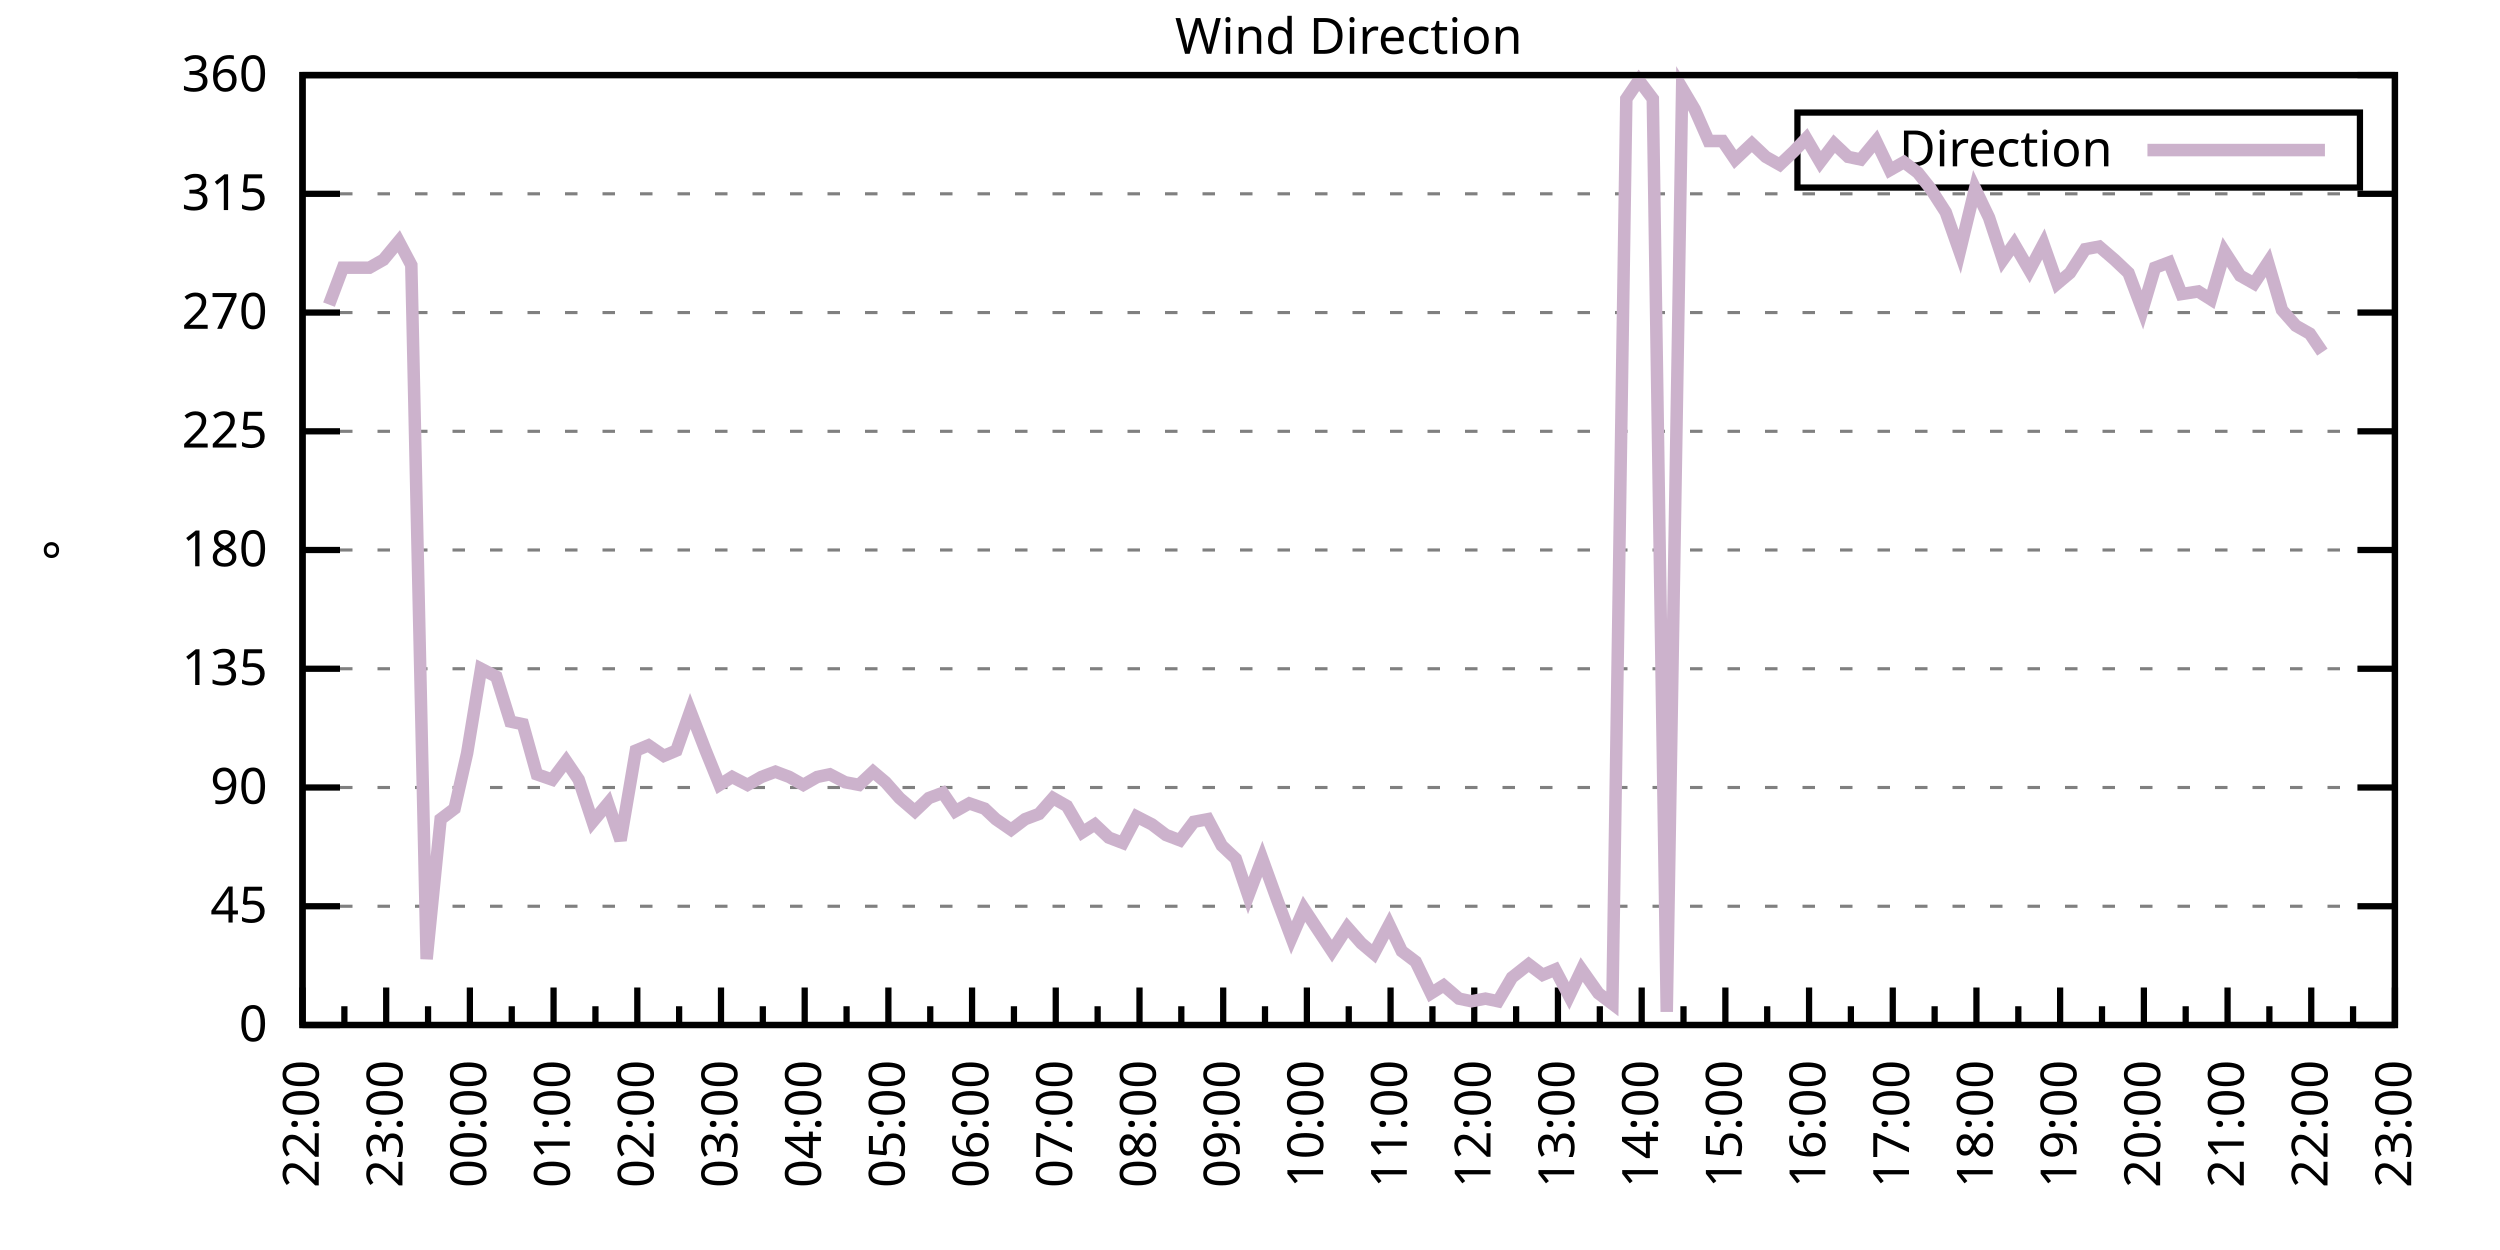
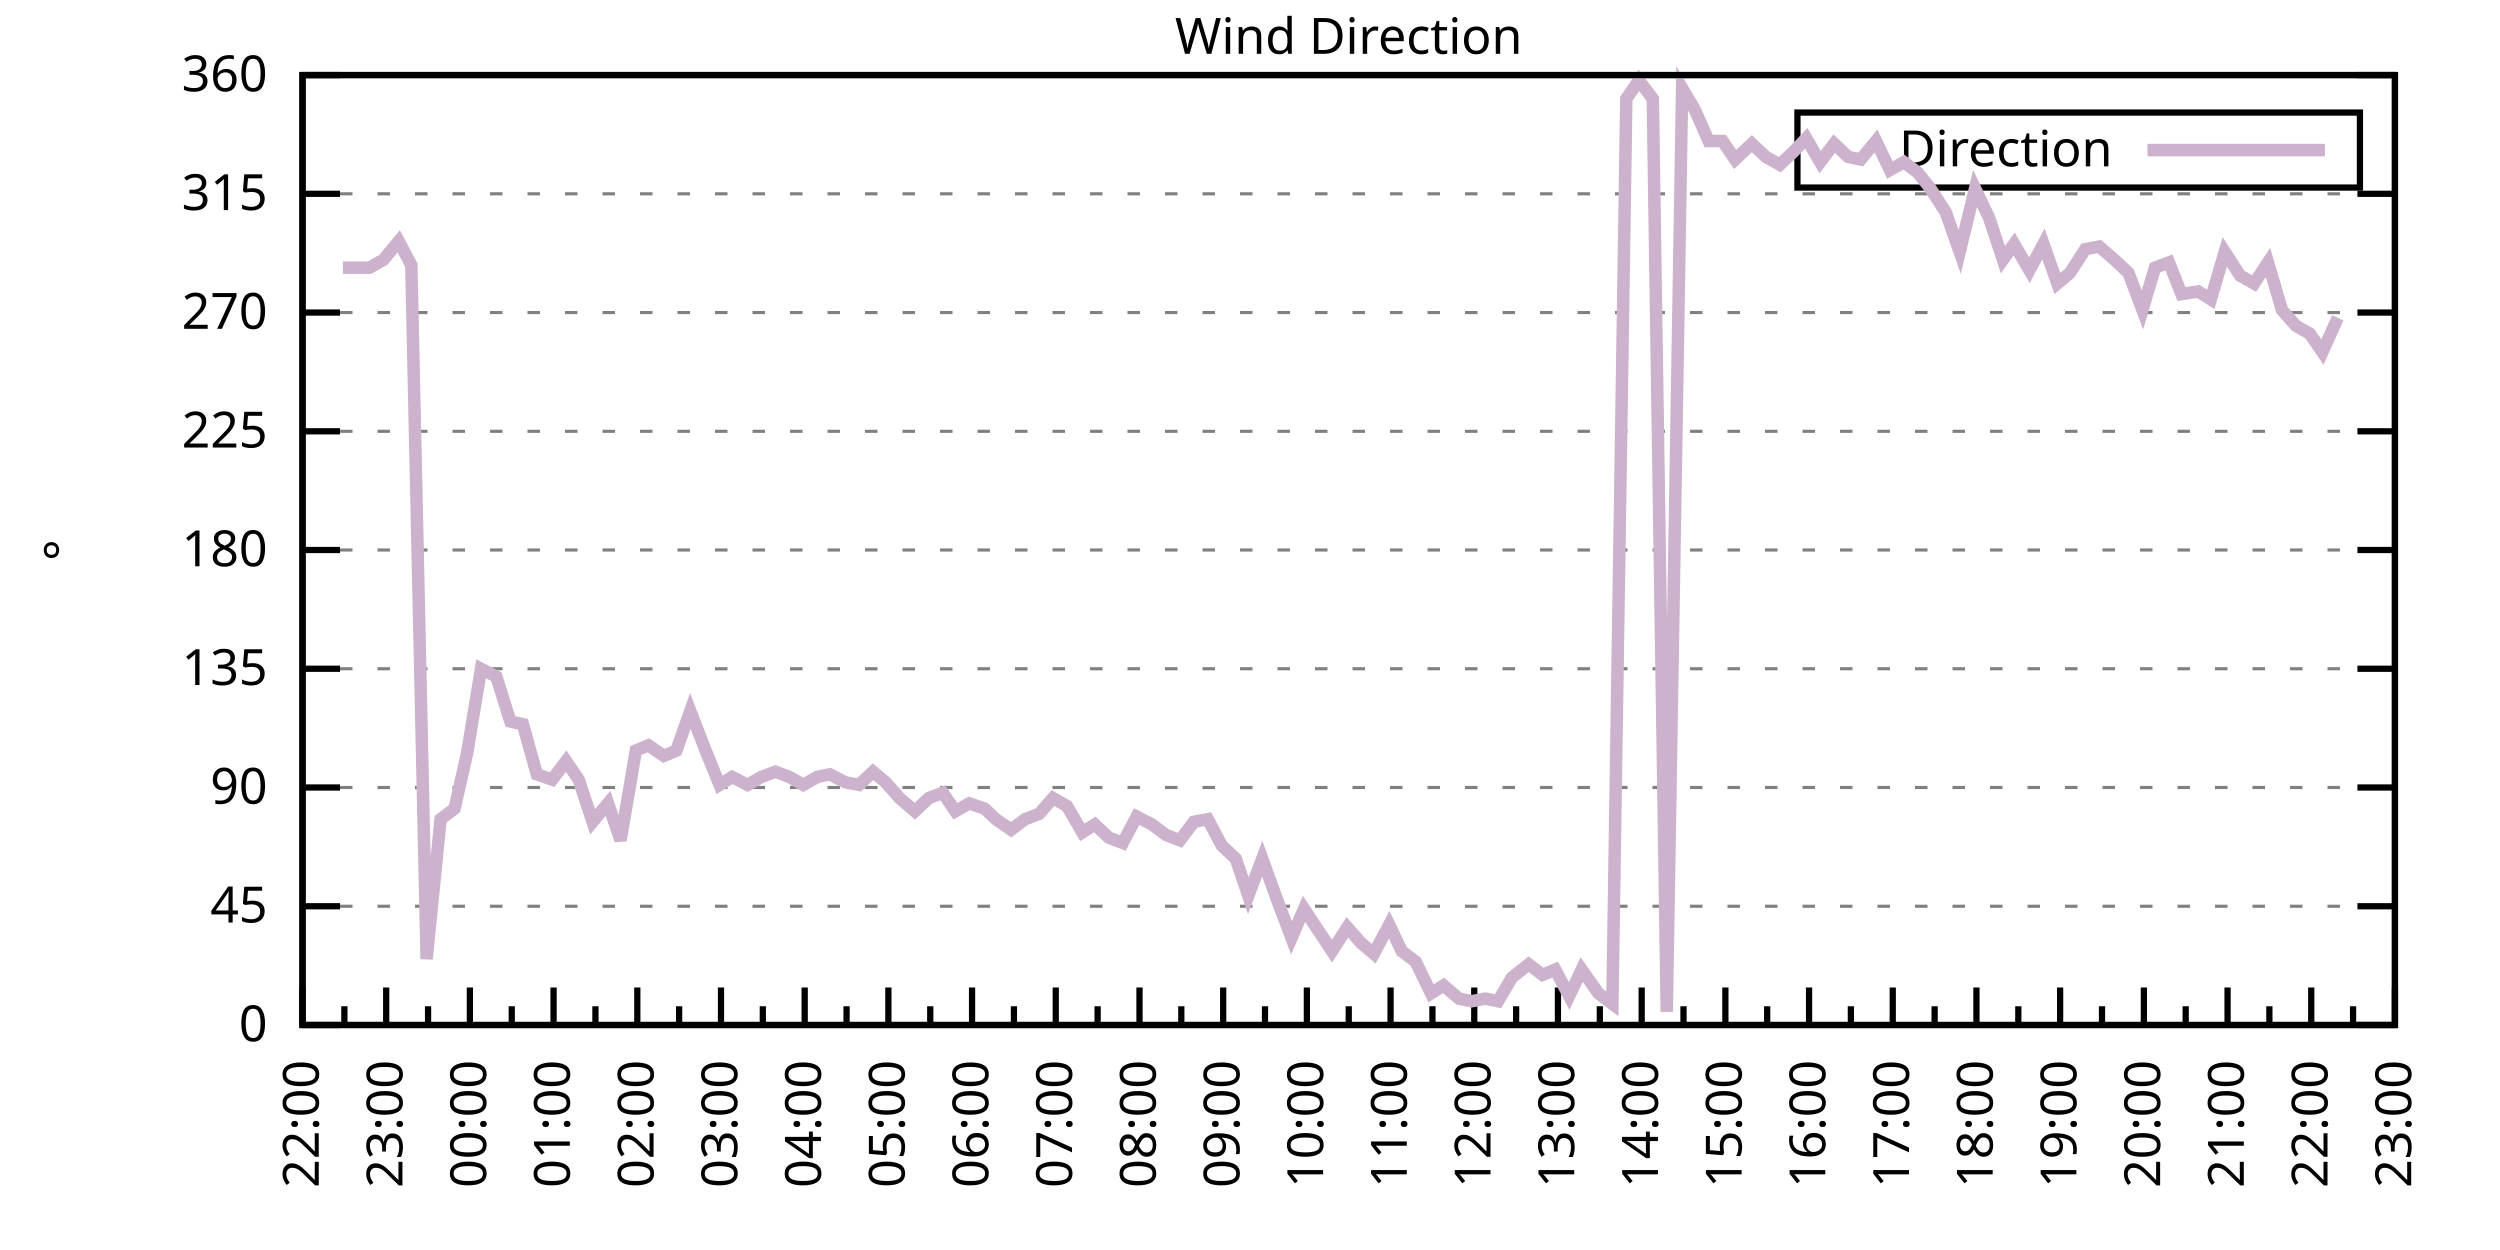
<svg xmlns="http://www.w3.org/2000/svg" xmlns:xlink="http://www.w3.org/1999/xlink" width="400" height="200" viewBox="0 0 400 200">
  <g id="gnuplot_canvas">
    <rect x="0" y="0" width="400" height="200" fill="none" />
    <defs>
      <circle id="gpDot" r="0.5" stroke-width="0.5" stroke="currentColor" />
      <path id="gpPt0" stroke-width="0.333" stroke="currentColor" d="M-1,0 h2 M0,-1 v2" />
      <path id="gpPt1" stroke-width="0.333" stroke="currentColor" d="M-1,-1 L1,1 M1,-1 L-1,1" />
      <path id="gpPt2" stroke-width="0.333" stroke="currentColor" d="M-1,0 L1,0 M0,-1 L0,1 M-1,-1 L1,1 M-1,1 L1,-1" />
      <rect id="gpPt3" stroke-width="0.333" stroke="currentColor" x="-1" y="-1" width="2" height="2" />
      <rect id="gpPt4" stroke-width="0.333" stroke="currentColor" fill="currentColor" x="-1" y="-1" width="2" height="2" />
      <circle id="gpPt5" stroke-width="0.333" stroke="currentColor" cx="0" cy="0" r="1" />
      <use xlink:href="#gpPt5" id="gpPt6" fill="currentColor" stroke="none" />
      <path id="gpPt7" stroke-width="0.333" stroke="currentColor" d="M0,-1.33 L-1.33,0.67 L1.33,0.67 z" />
      <use xlink:href="#gpPt7" id="gpPt8" fill="currentColor" stroke="none" />
      <use xlink:href="#gpPt7" id="gpPt9" stroke="currentColor" transform="rotate(180)" />
      <use xlink:href="#gpPt9" id="gpPt10" fill="currentColor" stroke="none" />
      <use xlink:href="#gpPt3" id="gpPt11" stroke="currentColor" transform="rotate(45)" />
      <use xlink:href="#gpPt11" id="gpPt12" fill="currentColor" stroke="none" />
      <path id="gpPt13" stroke-width="0.333" stroke="currentColor" d="M0,1.330 L1.265,0.411 L0.782,-1.067 L-0.782,-1.076 L-1.265,0.411 z" />
      <use xlink:href="#gpPt13" id="gpPt14" fill="currentColor" stroke="none" />
      <filter id="textbox" filterUnits="objectBoundingBox" x="0" y="0" height="1" width="1">
        <feFlood flood-color="white" flood-opacity="1" result="bgnd" />
        <feComposite in="SourceGraphic" in2="bgnd" operator="atop" />
      </filter>
      <filter id="greybox" filterUnits="objectBoundingBox" x="0" y="0" height="1" width="1">
        <feFlood flood-color="lightgrey" flood-opacity="1" result="grey" />
        <feComposite in="SourceGraphic" in2="grey" operator="atop" />
      </filter>
    </defs>
    <g fill="none" color="white" stroke="currentColor" stroke-width="1.00" stroke-linecap="butt" stroke-linejoin="miter">
</g>
    <g fill="none" color="black" stroke="currentColor" stroke-width="1.00" stroke-linecap="butt" stroke-linejoin="miter">
      <g stroke="none" shape-rendering="crispEdges">
        <polygon fill="rgb(255, 255, 255)" points="48.40,164.00 383.18,164.00 383.18,12.02 48.40,12.02 " />
      </g>
    </g>
    <g fill="none" color="black" stroke="currentColor" stroke-width="1.00" stroke-linecap="butt" stroke-linejoin="miter">
</g>
    <g fill="none" color="black" stroke="black" stroke-width="0.50" stroke-linecap="butt" stroke-linejoin="miter">
</g>
    <g fill="none" color="gray" stroke="currentColor" stroke-width="0.50" stroke-linecap="butt" stroke-linejoin="miter">
      <path stroke="gray" stroke-dasharray="2,4" class="gridline" d="M48.40,164.00 L383.19,164.00  " />
    </g>
    <g fill="none" color="gray" stroke="gray" stroke-width="1.00" stroke-linecap="butt" stroke-linejoin="miter">
</g>
    <g fill="none" color="black" stroke="currentColor" stroke-width="1.00" stroke-linecap="butt" stroke-linejoin="miter">
      <path stroke="black" d="M48.40,164.00 L54.40,164.00 M383.19,164.00 L377.19,164.00  " />
      <g transform="translate(42.80,166.60)" stroke="none" fill="black" font-family="Sans" font-size="8.00" text-anchor="end">
        <text>
          <tspan font-family="Sans"> 0</tspan>
        </text>
      </g>
    </g>
    <g fill="none" color="black" stroke="currentColor" stroke-width="1.00" stroke-linecap="butt" stroke-linejoin="miter">
</g>
    <g fill="none" color="black" stroke="black" stroke-width="0.50" stroke-linecap="butt" stroke-linejoin="miter">
</g>
    <g fill="none" color="gray" stroke="currentColor" stroke-width="0.50" stroke-linecap="butt" stroke-linejoin="miter">
      <path stroke="gray" stroke-dasharray="2,4" class="gridline" d="M48.40,145.00 L383.19,145.00  " />
    </g>
    <g fill="none" color="gray" stroke="gray" stroke-width="1.00" stroke-linecap="butt" stroke-linejoin="miter">
</g>
    <g fill="none" color="black" stroke="currentColor" stroke-width="1.00" stroke-linecap="butt" stroke-linejoin="miter">
      <path stroke="black" d="M48.40,145.00 L54.40,145.00 M383.19,145.00 L377.19,145.00  " />
      <g transform="translate(42.80,147.60)" stroke="none" fill="black" font-family="Sans" font-size="8.00" text-anchor="end">
        <text>
          <tspan font-family="Sans"> 45</tspan>
        </text>
      </g>
    </g>
    <g fill="none" color="black" stroke="currentColor" stroke-width="1.00" stroke-linecap="butt" stroke-linejoin="miter">
</g>
    <g fill="none" color="black" stroke="black" stroke-width="0.50" stroke-linecap="butt" stroke-linejoin="miter">
</g>
    <g fill="none" color="gray" stroke="currentColor" stroke-width="0.50" stroke-linecap="butt" stroke-linejoin="miter">
      <path stroke="gray" stroke-dasharray="2,4" class="gridline" d="M48.40,126.00 L383.19,126.00  " />
    </g>
    <g fill="none" color="gray" stroke="gray" stroke-width="1.00" stroke-linecap="butt" stroke-linejoin="miter">
</g>
    <g fill="none" color="black" stroke="currentColor" stroke-width="1.00" stroke-linecap="butt" stroke-linejoin="miter">
      <path stroke="black" d="M48.40,126.00 L54.40,126.00 M383.19,126.00 L377.19,126.00  " />
      <g transform="translate(42.80,128.60)" stroke="none" fill="black" font-family="Sans" font-size="8.00" text-anchor="end">
        <text>
          <tspan font-family="Sans"> 90</tspan>
        </text>
      </g>
    </g>
    <g fill="none" color="black" stroke="currentColor" stroke-width="1.00" stroke-linecap="butt" stroke-linejoin="miter">
</g>
    <g fill="none" color="black" stroke="black" stroke-width="0.50" stroke-linecap="butt" stroke-linejoin="miter">
</g>
    <g fill="none" color="gray" stroke="currentColor" stroke-width="0.50" stroke-linecap="butt" stroke-linejoin="miter">
      <path stroke="gray" stroke-dasharray="2,4" class="gridline" d="M48.40,107.00 L383.19,107.00  " />
    </g>
    <g fill="none" color="gray" stroke="gray" stroke-width="1.00" stroke-linecap="butt" stroke-linejoin="miter">
</g>
    <g fill="none" color="black" stroke="currentColor" stroke-width="1.00" stroke-linecap="butt" stroke-linejoin="miter">
      <path stroke="black" d="M48.40,107.00 L54.40,107.00 M383.19,107.00 L377.19,107.00  " />
      <g transform="translate(42.80,109.60)" stroke="none" fill="black" font-family="Sans" font-size="8.00" text-anchor="end">
        <text>
          <tspan font-family="Sans"> 135</tspan>
        </text>
      </g>
    </g>
    <g fill="none" color="black" stroke="currentColor" stroke-width="1.00" stroke-linecap="butt" stroke-linejoin="miter">
</g>
    <g fill="none" color="black" stroke="black" stroke-width="0.50" stroke-linecap="butt" stroke-linejoin="miter">
</g>
    <g fill="none" color="gray" stroke="currentColor" stroke-width="0.50" stroke-linecap="butt" stroke-linejoin="miter">
      <path stroke="gray" stroke-dasharray="2,4" class="gridline" d="M48.40,88.00 L383.19,88.00  " />
    </g>
    <g fill="none" color="gray" stroke="gray" stroke-width="1.00" stroke-linecap="butt" stroke-linejoin="miter">
</g>
    <g fill="none" color="black" stroke="currentColor" stroke-width="1.00" stroke-linecap="butt" stroke-linejoin="miter">
      <path stroke="black" d="M48.40,88.00 L54.40,88.00 M383.19,88.00 L377.19,88.00  " />
      <g transform="translate(42.80,90.60)" stroke="none" fill="black" font-family="Sans" font-size="8.00" text-anchor="end">
        <text>
          <tspan font-family="Sans"> 180</tspan>
        </text>
      </g>
    </g>
    <g fill="none" color="black" stroke="currentColor" stroke-width="1.00" stroke-linecap="butt" stroke-linejoin="miter">
</g>
    <g fill="none" color="black" stroke="black" stroke-width="0.50" stroke-linecap="butt" stroke-linejoin="miter">
</g>
    <g fill="none" color="gray" stroke="currentColor" stroke-width="0.50" stroke-linecap="butt" stroke-linejoin="miter">
      <path stroke="gray" stroke-dasharray="2,4" class="gridline" d="M48.40,69.01 L383.19,69.01  " />
    </g>
    <g fill="none" color="gray" stroke="gray" stroke-width="1.00" stroke-linecap="butt" stroke-linejoin="miter">
</g>
    <g fill="none" color="black" stroke="currentColor" stroke-width="1.00" stroke-linecap="butt" stroke-linejoin="miter">
      <path stroke="black" d="M48.40,69.01 L54.40,69.01 M383.19,69.01 L377.19,69.01  " />
      <g transform="translate(42.80,71.61)" stroke="none" fill="black" font-family="Sans" font-size="8.00" text-anchor="end">
        <text>
          <tspan font-family="Sans"> 225</tspan>
        </text>
      </g>
    </g>
    <g fill="none" color="black" stroke="currentColor" stroke-width="1.00" stroke-linecap="butt" stroke-linejoin="miter">
</g>
    <g fill="none" color="black" stroke="black" stroke-width="0.50" stroke-linecap="butt" stroke-linejoin="miter">
</g>
    <g fill="none" color="gray" stroke="currentColor" stroke-width="0.50" stroke-linecap="butt" stroke-linejoin="miter">
      <path stroke="gray" stroke-dasharray="2,4" class="gridline" d="M48.40,50.01 L383.19,50.01  " />
    </g>
    <g fill="none" color="gray" stroke="gray" stroke-width="1.00" stroke-linecap="butt" stroke-linejoin="miter">
</g>
    <g fill="none" color="black" stroke="currentColor" stroke-width="1.00" stroke-linecap="butt" stroke-linejoin="miter">
      <path stroke="black" d="M48.40,50.01 L54.40,50.01 M383.19,50.01 L377.19,50.01  " />
      <g transform="translate(42.80,52.61)" stroke="none" fill="black" font-family="Sans" font-size="8.00" text-anchor="end">
        <text>
          <tspan font-family="Sans"> 270</tspan>
        </text>
      </g>
    </g>
    <g fill="none" color="black" stroke="currentColor" stroke-width="1.00" stroke-linecap="butt" stroke-linejoin="miter">
</g>
    <g fill="none" color="black" stroke="black" stroke-width="0.50" stroke-linecap="butt" stroke-linejoin="miter">
</g>
    <g fill="none" color="gray" stroke="currentColor" stroke-width="0.50" stroke-linecap="butt" stroke-linejoin="miter">
      <path stroke="gray" stroke-dasharray="2,4" class="gridline" d="M48.40,31.01 L383.19,31.01  " />
    </g>
    <g fill="none" color="gray" stroke="gray" stroke-width="1.00" stroke-linecap="butt" stroke-linejoin="miter">
</g>
    <g fill="none" color="black" stroke="currentColor" stroke-width="1.00" stroke-linecap="butt" stroke-linejoin="miter">
      <path stroke="black" d="M48.40,31.01 L54.40,31.01 M383.19,31.01 L377.19,31.01  " />
      <g transform="translate(42.80,33.61)" stroke="none" fill="black" font-family="Sans" font-size="8.00" text-anchor="end">
        <text>
          <tspan font-family="Sans"> 315</tspan>
        </text>
      </g>
    </g>
    <g fill="none" color="black" stroke="currentColor" stroke-width="1.00" stroke-linecap="butt" stroke-linejoin="miter">
</g>
    <g fill="none" color="black" stroke="black" stroke-width="0.50" stroke-linecap="butt" stroke-linejoin="miter">
</g>
    <g fill="none" color="gray" stroke="currentColor" stroke-width="0.50" stroke-linecap="butt" stroke-linejoin="miter">
      <path stroke="gray" stroke-dasharray="2,4" class="gridline" d="M48.40,12.01 L383.19,12.01  " />
    </g>
    <g fill="none" color="gray" stroke="gray" stroke-width="1.00" stroke-linecap="butt" stroke-linejoin="miter">
</g>
    <g fill="none" color="black" stroke="currentColor" stroke-width="1.00" stroke-linecap="butt" stroke-linejoin="miter">
      <path stroke="black" d="M48.40,12.01 L54.40,12.01 M383.19,12.01 L377.19,12.01  " />
      <g transform="translate(42.80,14.61)" stroke="none" fill="black" font-family="Sans" font-size="8.00" text-anchor="end">
        <text>
          <tspan font-family="Sans"> 360</tspan>
        </text>
      </g>
    </g>
    <g fill="none" color="black" stroke="currentColor" stroke-width="1.00" stroke-linecap="butt" stroke-linejoin="miter">
      <path stroke="black" d="M48.40,164.00 L48.40,158.00  " />
      <g transform="translate(51.00,169.60) rotate(270)" stroke="none" fill="black" font-family="Sans" font-size="8.00" text-anchor="end">
        <text>
          <tspan font-family="Sans">22:00</tspan>
        </text>
      </g>
    </g>
    <g fill="none" color="black" stroke="currentColor" stroke-width="1.00" stroke-linecap="butt" stroke-linejoin="miter">
      <path stroke="black" d="M55.10,164.00 L55.10,161.00 M61.79,164.00 L61.79,158.00  " />
      <g transform="translate(64.39,169.60) rotate(270)" stroke="none" fill="black" font-family="Sans" font-size="8.00" text-anchor="end">
        <text>
          <tspan font-family="Sans">23:00</tspan>
        </text>
      </g>
    </g>
    <g fill="none" color="black" stroke="currentColor" stroke-width="1.00" stroke-linecap="butt" stroke-linejoin="miter">
      <path stroke="black" d="M68.49,164.00 L68.49,161.00 M75.18,164.00 L75.18,158.00  " />
      <g transform="translate(77.78,169.60) rotate(270)" stroke="none" fill="black" font-family="Sans" font-size="8.00" text-anchor="end">
        <text>
          <tspan font-family="Sans">00:00</tspan>
        </text>
      </g>
    </g>
    <g fill="none" color="black" stroke="currentColor" stroke-width="1.00" stroke-linecap="butt" stroke-linejoin="miter">
      <path stroke="black" d="M81.88,164.00 L81.88,161.00 M88.57,164.00 L88.57,158.00  " />
      <g transform="translate(91.17,169.60) rotate(270)" stroke="none" fill="black" font-family="Sans" font-size="8.00" text-anchor="end">
        <text>
          <tspan font-family="Sans">01:00</tspan>
        </text>
      </g>
    </g>
    <g fill="none" color="black" stroke="currentColor" stroke-width="1.00" stroke-linecap="butt" stroke-linejoin="miter">
      <path stroke="black" d="M95.27,164.00 L95.27,161.00 M101.97,164.00 L101.97,158.00  " />
      <g transform="translate(104.57,169.60) rotate(270)" stroke="none" fill="black" font-family="Sans" font-size="8.00" text-anchor="end">
        <text>
          <tspan font-family="Sans">02:00</tspan>
        </text>
      </g>
    </g>
    <g fill="none" color="black" stroke="currentColor" stroke-width="1.00" stroke-linecap="butt" stroke-linejoin="miter">
      <path stroke="black" d="M108.66,164.00 L108.66,161.00 M115.36,164.00 L115.36,158.00  " />
      <g transform="translate(117.96,169.60) rotate(270)" stroke="none" fill="black" font-family="Sans" font-size="8.00" text-anchor="end">
        <text>
          <tspan font-family="Sans">03:00</tspan>
        </text>
      </g>
    </g>
    <g fill="none" color="black" stroke="currentColor" stroke-width="1.00" stroke-linecap="butt" stroke-linejoin="miter">
      <path stroke="black" d="M122.05,164.00 L122.05,161.00 M128.75,164.00 L128.75,158.00  " />
      <g transform="translate(131.35,169.60) rotate(270)" stroke="none" fill="black" font-family="Sans" font-size="8.00" text-anchor="end">
        <text>
          <tspan font-family="Sans">04:00</tspan>
        </text>
      </g>
    </g>
    <g fill="none" color="black" stroke="currentColor" stroke-width="1.00" stroke-linecap="butt" stroke-linejoin="miter">
      <path stroke="black" d="M135.45,164.00 L135.45,161.00 M142.14,164.00 L142.14,158.00  " />
      <g transform="translate(144.74,169.60) rotate(270)" stroke="none" fill="black" font-family="Sans" font-size="8.00" text-anchor="end">
        <text>
          <tspan font-family="Sans">05:00</tspan>
        </text>
      </g>
    </g>
    <g fill="none" color="black" stroke="currentColor" stroke-width="1.00" stroke-linecap="butt" stroke-linejoin="miter">
      <path stroke="black" d="M148.84,164.00 L148.84,161.00 M155.53,164.00 L155.53,158.00  " />
      <g transform="translate(158.13,169.60) rotate(270)" stroke="none" fill="black" font-family="Sans" font-size="8.00" text-anchor="end">
        <text>
          <tspan font-family="Sans">06:00</tspan>
        </text>
      </g>
    </g>
    <g fill="none" color="black" stroke="currentColor" stroke-width="1.00" stroke-linecap="butt" stroke-linejoin="miter">
      <path stroke="black" d="M162.23,164.00 L162.23,161.00 M168.92,164.00 L168.92,158.00  " />
      <g transform="translate(171.52,169.60) rotate(270)" stroke="none" fill="black" font-family="Sans" font-size="8.00" text-anchor="end">
        <text>
          <tspan font-family="Sans">07:00</tspan>
        </text>
      </g>
    </g>
    <g fill="none" color="black" stroke="currentColor" stroke-width="1.00" stroke-linecap="butt" stroke-linejoin="miter">
      <path stroke="black" d="M175.62,164.00 L175.62,161.00 M182.32,164.00 L182.32,158.00  " />
      <g transform="translate(184.92,169.60) rotate(270)" stroke="none" fill="black" font-family="Sans" font-size="8.00" text-anchor="end">
        <text>
          <tspan font-family="Sans">08:00</tspan>
        </text>
      </g>
    </g>
    <g fill="none" color="black" stroke="currentColor" stroke-width="1.00" stroke-linecap="butt" stroke-linejoin="miter">
      <path stroke="black" d="M189.01,164.00 L189.01,161.00 M195.71,164.00 L195.71,158.00  " />
      <g transform="translate(198.31,169.60) rotate(270)" stroke="none" fill="black" font-family="Sans" font-size="8.00" text-anchor="end">
        <text>
          <tspan font-family="Sans">09:00</tspan>
        </text>
      </g>
    </g>
    <g fill="none" color="black" stroke="currentColor" stroke-width="1.00" stroke-linecap="butt" stroke-linejoin="miter">
      <path stroke="black" d="M202.40,164.00 L202.40,161.00 M209.10,164.00 L209.10,158.00  " />
      <g transform="translate(211.70,169.60) rotate(270)" stroke="none" fill="black" font-family="Sans" font-size="8.00" text-anchor="end">
        <text>
          <tspan font-family="Sans">10:00</tspan>
        </text>
      </g>
    </g>
    <g fill="none" color="black" stroke="currentColor" stroke-width="1.00" stroke-linecap="butt" stroke-linejoin="miter">
      <path stroke="black" d="M215.80,164.00 L215.80,161.00 M222.49,164.00 L222.49,158.00  " />
      <g transform="translate(225.09,169.60) rotate(270)" stroke="none" fill="black" font-family="Sans" font-size="8.00" text-anchor="end">
        <text>
          <tspan font-family="Sans">11:00</tspan>
        </text>
      </g>
    </g>
    <g fill="none" color="black" stroke="currentColor" stroke-width="1.00" stroke-linecap="butt" stroke-linejoin="miter">
      <path stroke="black" d="M229.19,164.00 L229.19,161.00 M235.88,164.00 L235.88,158.00  " />
      <g transform="translate(238.48,169.60) rotate(270)" stroke="none" fill="black" font-family="Sans" font-size="8.00" text-anchor="end">
        <text>
          <tspan font-family="Sans">12:00</tspan>
        </text>
      </g>
    </g>
    <g fill="none" color="black" stroke="currentColor" stroke-width="1.00" stroke-linecap="butt" stroke-linejoin="miter">
      <path stroke="black" d="M242.58,164.00 L242.58,161.00 M249.27,164.00 L249.27,158.00  " />
      <g transform="translate(251.87,169.60) rotate(270)" stroke="none" fill="black" font-family="Sans" font-size="8.00" text-anchor="end">
        <text>
          <tspan font-family="Sans">13:00</tspan>
        </text>
      </g>
    </g>
    <g fill="none" color="black" stroke="currentColor" stroke-width="1.00" stroke-linecap="butt" stroke-linejoin="miter">
      <path stroke="black" d="M255.97,164.00 L255.97,161.00 M262.67,164.00 L262.67,158.00  " />
      <g transform="translate(265.27,169.60) rotate(270)" stroke="none" fill="black" font-family="Sans" font-size="8.00" text-anchor="end">
        <text>
          <tspan font-family="Sans">14:00</tspan>
        </text>
      </g>
    </g>
    <g fill="none" color="black" stroke="currentColor" stroke-width="1.00" stroke-linecap="butt" stroke-linejoin="miter">
      <path stroke="black" d="M269.36,164.00 L269.36,161.00 M276.06,164.00 L276.06,158.00  " />
      <g transform="translate(278.66,169.60) rotate(270)" stroke="none" fill="black" font-family="Sans" font-size="8.00" text-anchor="end">
        <text>
          <tspan font-family="Sans">15:00</tspan>
        </text>
      </g>
    </g>
    <g fill="none" color="black" stroke="currentColor" stroke-width="1.00" stroke-linecap="butt" stroke-linejoin="miter">
      <path stroke="black" d="M282.75,164.00 L282.75,161.00 M289.45,164.00 L289.45,158.00  " />
      <g transform="translate(292.05,169.60) rotate(270)" stroke="none" fill="black" font-family="Sans" font-size="8.00" text-anchor="end">
        <text>
          <tspan font-family="Sans">16:00</tspan>
        </text>
      </g>
    </g>
    <g fill="none" color="black" stroke="currentColor" stroke-width="1.00" stroke-linecap="butt" stroke-linejoin="miter">
      <path stroke="black" d="M296.14,164.00 L296.14,161.00 M302.84,164.00 L302.84,158.00  " />
      <g transform="translate(305.44,169.60) rotate(270)" stroke="none" fill="black" font-family="Sans" font-size="8.00" text-anchor="end">
        <text>
          <tspan font-family="Sans">17:00</tspan>
        </text>
      </g>
    </g>
    <g fill="none" color="black" stroke="currentColor" stroke-width="1.00" stroke-linecap="butt" stroke-linejoin="miter">
      <path stroke="black" d="M309.54,164.00 L309.54,161.00 M316.23,164.00 L316.23,158.00  " />
      <g transform="translate(318.83,169.60) rotate(270)" stroke="none" fill="black" font-family="Sans" font-size="8.00" text-anchor="end">
        <text>
          <tspan font-family="Sans">18:00</tspan>
        </text>
      </g>
    </g>
    <g fill="none" color="black" stroke="currentColor" stroke-width="1.00" stroke-linecap="butt" stroke-linejoin="miter">
      <path stroke="black" d="M322.93,164.00 L322.93,161.00 M329.62,164.00 L329.62,158.00  " />
      <g transform="translate(332.22,169.60) rotate(270)" stroke="none" fill="black" font-family="Sans" font-size="8.00" text-anchor="end">
        <text>
          <tspan font-family="Sans">19:00</tspan>
        </text>
      </g>
    </g>
    <g fill="none" color="black" stroke="currentColor" stroke-width="1.00" stroke-linecap="butt" stroke-linejoin="miter">
      <path stroke="black" d="M336.32,164.00 L336.32,161.00 M343.02,164.00 L343.02,158.00  " />
      <g transform="translate(345.62,169.60) rotate(270)" stroke="none" fill="black" font-family="Sans" font-size="8.00" text-anchor="end">
        <text>
          <tspan font-family="Sans">20:00</tspan>
        </text>
      </g>
    </g>
    <g fill="none" color="black" stroke="currentColor" stroke-width="1.00" stroke-linecap="butt" stroke-linejoin="miter">
      <path stroke="black" d="M349.71,164.00 L349.71,161.00 M356.41,164.00 L356.41,158.00  " />
      <g transform="translate(359.01,169.60) rotate(270)" stroke="none" fill="black" font-family="Sans" font-size="8.00" text-anchor="end">
        <text>
          <tspan font-family="Sans">21:00</tspan>
        </text>
      </g>
    </g>
    <g fill="none" color="black" stroke="currentColor" stroke-width="1.00" stroke-linecap="butt" stroke-linejoin="miter">
      <path stroke="black" d="M363.10,164.00 L363.10,161.00 M369.80,164.00 L369.80,158.00  " />
      <g transform="translate(372.40,169.60) rotate(270)" stroke="none" fill="black" font-family="Sans" font-size="8.00" text-anchor="end">
        <text>
          <tspan font-family="Sans">22:00</tspan>
        </text>
      </g>
    </g>
    <g fill="none" color="black" stroke="currentColor" stroke-width="1.00" stroke-linecap="butt" stroke-linejoin="miter">
      <path stroke="black" d="M376.49,164.00 L376.49,161.00 M383.19,164.00 L383.19,158.00  " />
      <g transform="translate(385.79,169.60) rotate(270)" stroke="none" fill="black" font-family="Sans" font-size="8.00" text-anchor="end">
        <text>
          <tspan font-family="Sans">23:00</tspan>
        </text>
      </g>
    </g>
    <g fill="none" color="black" stroke="currentColor" stroke-width="1.00" stroke-linecap="butt" stroke-linejoin="miter">
</g>
    <g fill="none" color="black" stroke="currentColor" stroke-width="1.00" stroke-linecap="butt" stroke-linejoin="miter">
      <path stroke="black" d="M48.40,12.01 L48.40,164.00 L383.19,164.00 L383.19,12.01 L48.40,12.01 Z  " />
    </g>
    <g fill="none" color="black" stroke="currentColor" stroke-width="1.00" stroke-linecap="butt" stroke-linejoin="miter">
      <g transform="translate(12.80,88.01) rotate(270)" stroke="none" fill="black" font-family="Sans" font-size="8.00" text-anchor="middle">
        <text>
          <tspan font-family="Sans">°</tspan>
        </text>
      </g>
    </g>
    <g fill="none" color="black" stroke="currentColor" stroke-width="1.00" stroke-linecap="butt" stroke-linejoin="miter">
</g>
    <g fill="none" color="black" stroke="currentColor" stroke-width="1.00" stroke-linecap="butt" stroke-linejoin="miter">
      <path stroke="black" d="M287.59,30.01 L287.59,18.01 L377.59,18.01 L377.59,30.01 L287.59,30.01 Z  " />
    </g>
    <g id="Wind_direction_plot_1">
      <g fill="none" color="white" stroke="black" stroke-width="2.00" stroke-linecap="butt" stroke-linejoin="miter">
</g>
      <g fill="none" color="black" stroke="currentColor" stroke-width="2.00" stroke-linecap="butt" stroke-linejoin="miter">
        <g transform="translate(337.99,26.61)" stroke="none" fill="black" font-family="Sans" font-size="8.00" text-anchor="end">
          <text>
            <tspan font-family="Sans">Direction</tspan>
          </text>
        </g>
      </g>
      <g fill="none" color="black" stroke="currentColor" stroke-width="2.00" stroke-linecap="butt" stroke-linejoin="miter">
-         <path stroke="rgb(204, 178, 204)" d="M343.59,24.01 L371.99,24.01 M52.64,48.74 L54.87,42.83 L56.88,42.83 L59.11,42.83 L61.35,41.56 L63.80,38.61   L65.81,42.41 L68.26,153.45 L70.50,131.07 L72.73,129.38 L74.74,120.51 L76.97,107.00 L79.42,108.27 L81.66,115.45   L83.66,115.87 L85.90,123.89 L88.35,124.74 L90.58,121.78 L92.59,124.74 L94.82,131.49 L97.28,128.54 L99.29,134.45   L101.74,120.09 L103.75,119.25 L106.21,120.94 L108.22,120.09 L110.45,113.76 L112.90,120.09 L115.13,125.58 L117.14,124.31   L119.60,125.58 L121.83,124.31 L124.06,123.47 L126.29,124.31 L128.53,125.58 L130.76,124.31 L132.77,123.89 L135.22,125.16   L137.45,125.58 L139.69,123.47 L141.69,125.16 L143.93,127.69 L146.38,129.80 L148.61,127.69 L150.85,126.85 L152.85,129.80   L155.09,128.54 L157.54,129.38 L159.33,131.07 L161.78,132.76 L164.01,131.07 L166.25,130.22 L168.48,127.69 L170.71,128.96   L173.17,133.18 L175.17,131.91 L177.41,134.02 L179.64,134.87 L181.87,130.65 L184.32,131.91 L186.56,133.60 L188.79,134.45   L191.02,131.49 L193.25,131.07 L195.48,135.29 L197.72,137.40 L199.73,143.31 L201.96,137.40 L204.41,144.16 L206.64,150.07   L208.65,145.42 L210.88,148.80 L213.12,152.18 L215.57,148.38 L217.80,150.91 L219.81,152.60 L222.27,147.96 L224.28,152.18   L226.51,153.87 L228.96,158.93 L230.97,157.67 L233.43,159.78 L235.44,160.20 L237.67,159.78 L239.68,160.20 L241.91,156.40   L244.59,154.29 L246.82,155.98 L248.83,155.13 L251.06,159.36 L253.07,155.13 L255.75,158.93 L257.98,160.62 L260.21,15.81   L262.22,12.85 L264.45,15.81 L266.68,161.89 L269.14,14.12 L271.15,17.50 L273.38,22.56 L275.61,22.56 L277.62,25.52   L280.30,22.99 L282.53,25.10 L284.76,26.36 L286.99,24.25 L289.00,22.14 L291.23,25.94 L293.47,22.99 L295.70,25.10   L297.71,25.52 L300.16,22.56 L302.39,27.21 L304.63,25.94 L306.86,27.63 L308.87,30.16 L311.32,33.96 L313.55,40.30   L316.01,30.16 L318.24,34.81 L320.47,41.56 L322.26,39.03 L324.71,43.25 L326.95,39.03 L329.18,45.36 L331.19,43.67   L333.64,39.87 L335.87,39.45 L338.33,41.56 L340.56,43.67 L342.79,49.59 L344.80,42.83 L347.03,41.99 L349.04,47.05   L351.72,46.63 L353.73,47.90 L355.96,40.30 L358.42,44.10 L360.65,45.36 L362.88,41.99 L365.11,49.59 L367.34,52.12   L369.58,53.39 L371.58,56.34  " />
+         <path stroke="rgb(204, 178, 204)" d="M343.59,24.01 L371.99,24.01 M54.87,42.83 L56.88,42.83 L59.11,42.83 L61.35,41.56 L63.80,38.61 L65.81,42.41   L68.26,153.45 L70.50,131.07 L72.73,129.38 L74.74,120.51 L76.97,107.00 L79.42,108.27 L81.66,115.45 L83.66,115.87   L85.90,123.89 L88.35,124.74 L90.58,121.78 L92.59,124.74 L94.82,131.49 L97.28,128.54 L99.29,134.45 L101.74,120.09   L103.75,119.25 L106.21,120.94 L108.22,120.09 L110.45,113.76 L112.90,120.09 L115.13,125.58 L117.14,124.31 L119.60,125.58   L121.83,124.31 L124.06,123.47 L126.29,124.31 L128.53,125.58 L130.76,124.31 L132.77,123.89 L135.22,125.16 L137.45,125.58   L139.69,123.47 L141.69,125.16 L143.93,127.69 L146.38,129.80 L148.61,127.69 L150.85,126.85 L152.85,129.80 L155.09,128.54   L157.54,129.38 L159.33,131.07 L161.78,132.76 L164.01,131.07 L166.25,130.22 L168.48,127.69 L170.71,128.96 L173.17,133.18   L175.17,131.91 L177.41,134.02 L179.64,134.87 L181.87,130.65 L184.32,131.91 L186.56,133.60 L188.79,134.45 L191.02,131.49   L193.25,131.07 L195.48,135.29 L197.72,137.40 L199.73,143.31 L201.96,137.40 L204.41,144.16 L206.64,150.07 L208.65,145.42   L210.88,148.80 L213.12,152.18 L215.57,148.38 L217.80,150.91 L219.81,152.60 L222.27,147.96 L224.28,152.18 L226.51,153.87   L228.96,158.93 L230.97,157.67 L233.43,159.78 L235.44,160.20 L237.67,159.78 L239.68,160.20 L241.91,156.40 L244.59,154.29   L246.82,155.98 L248.83,155.13 L251.06,159.36 L253.07,155.13 L255.75,158.93 L257.98,160.62 L260.21,15.81 L262.22,12.85   L264.45,15.81 L266.68,161.89 L269.14,14.12 L271.15,17.50 L273.38,22.56 L275.61,22.56 L277.62,25.52 L280.30,22.99   L282.53,25.10 L284.76,26.36 L286.99,24.25 L289.00,22.14 L291.23,25.94 L293.47,22.99 L295.70,25.10 L297.71,25.52   L300.16,22.56 L302.39,27.21 L304.63,25.94 L306.86,27.63 L308.87,30.16 L311.32,33.96 L313.55,40.30 L316.01,30.16   L318.24,34.81 L320.47,41.56 L322.26,39.03 L324.71,43.25 L326.95,39.03 L329.18,45.36 L331.19,43.67 L333.64,39.87   L335.87,39.45 L338.33,41.56 L340.56,43.67 L342.79,49.59 L344.80,42.83 L347.03,41.99 L349.04,47.05 L351.72,46.63   L353.73,47.90 L355.96,40.30 L358.42,44.10 L360.65,45.36 L362.88,41.99 L365.11,49.59 L367.34,52.12 L369.58,53.39   L371.58,56.34 L374.04,50.85  " />
      </g>
    </g>
    <g fill="none" color="black" stroke="currentColor" stroke-width="2.00" stroke-linecap="butt" stroke-linejoin="miter">
</g>
    <g fill="none" color="black" stroke="black" stroke-width="1.00" stroke-linecap="butt" stroke-linejoin="miter">
</g>
    <g fill="none" color="black" stroke="currentColor" stroke-width="1.00" stroke-linecap="butt" stroke-linejoin="miter">
      <path stroke="black" d="M48.40,12.01 L48.40,164.00 L383.19,164.00 L383.19,12.01 L48.40,12.01 Z  " />
    </g>
    <g fill="none" color="black" stroke="currentColor" stroke-width="1.00" stroke-linecap="butt" stroke-linejoin="miter">
      <g transform="translate(215.79,8.61)" stroke="none" fill="black" font-family="Sans" font-size="8.00" text-anchor="middle">
        <text>
          <tspan font-family="Sans">Wind Direction</tspan>
        </text>
      </g>
    </g>
    <g fill="none" color="black" stroke="currentColor" stroke-width="1.00" stroke-linecap="butt" stroke-linejoin="miter">
</g>
  </g>
</svg>
